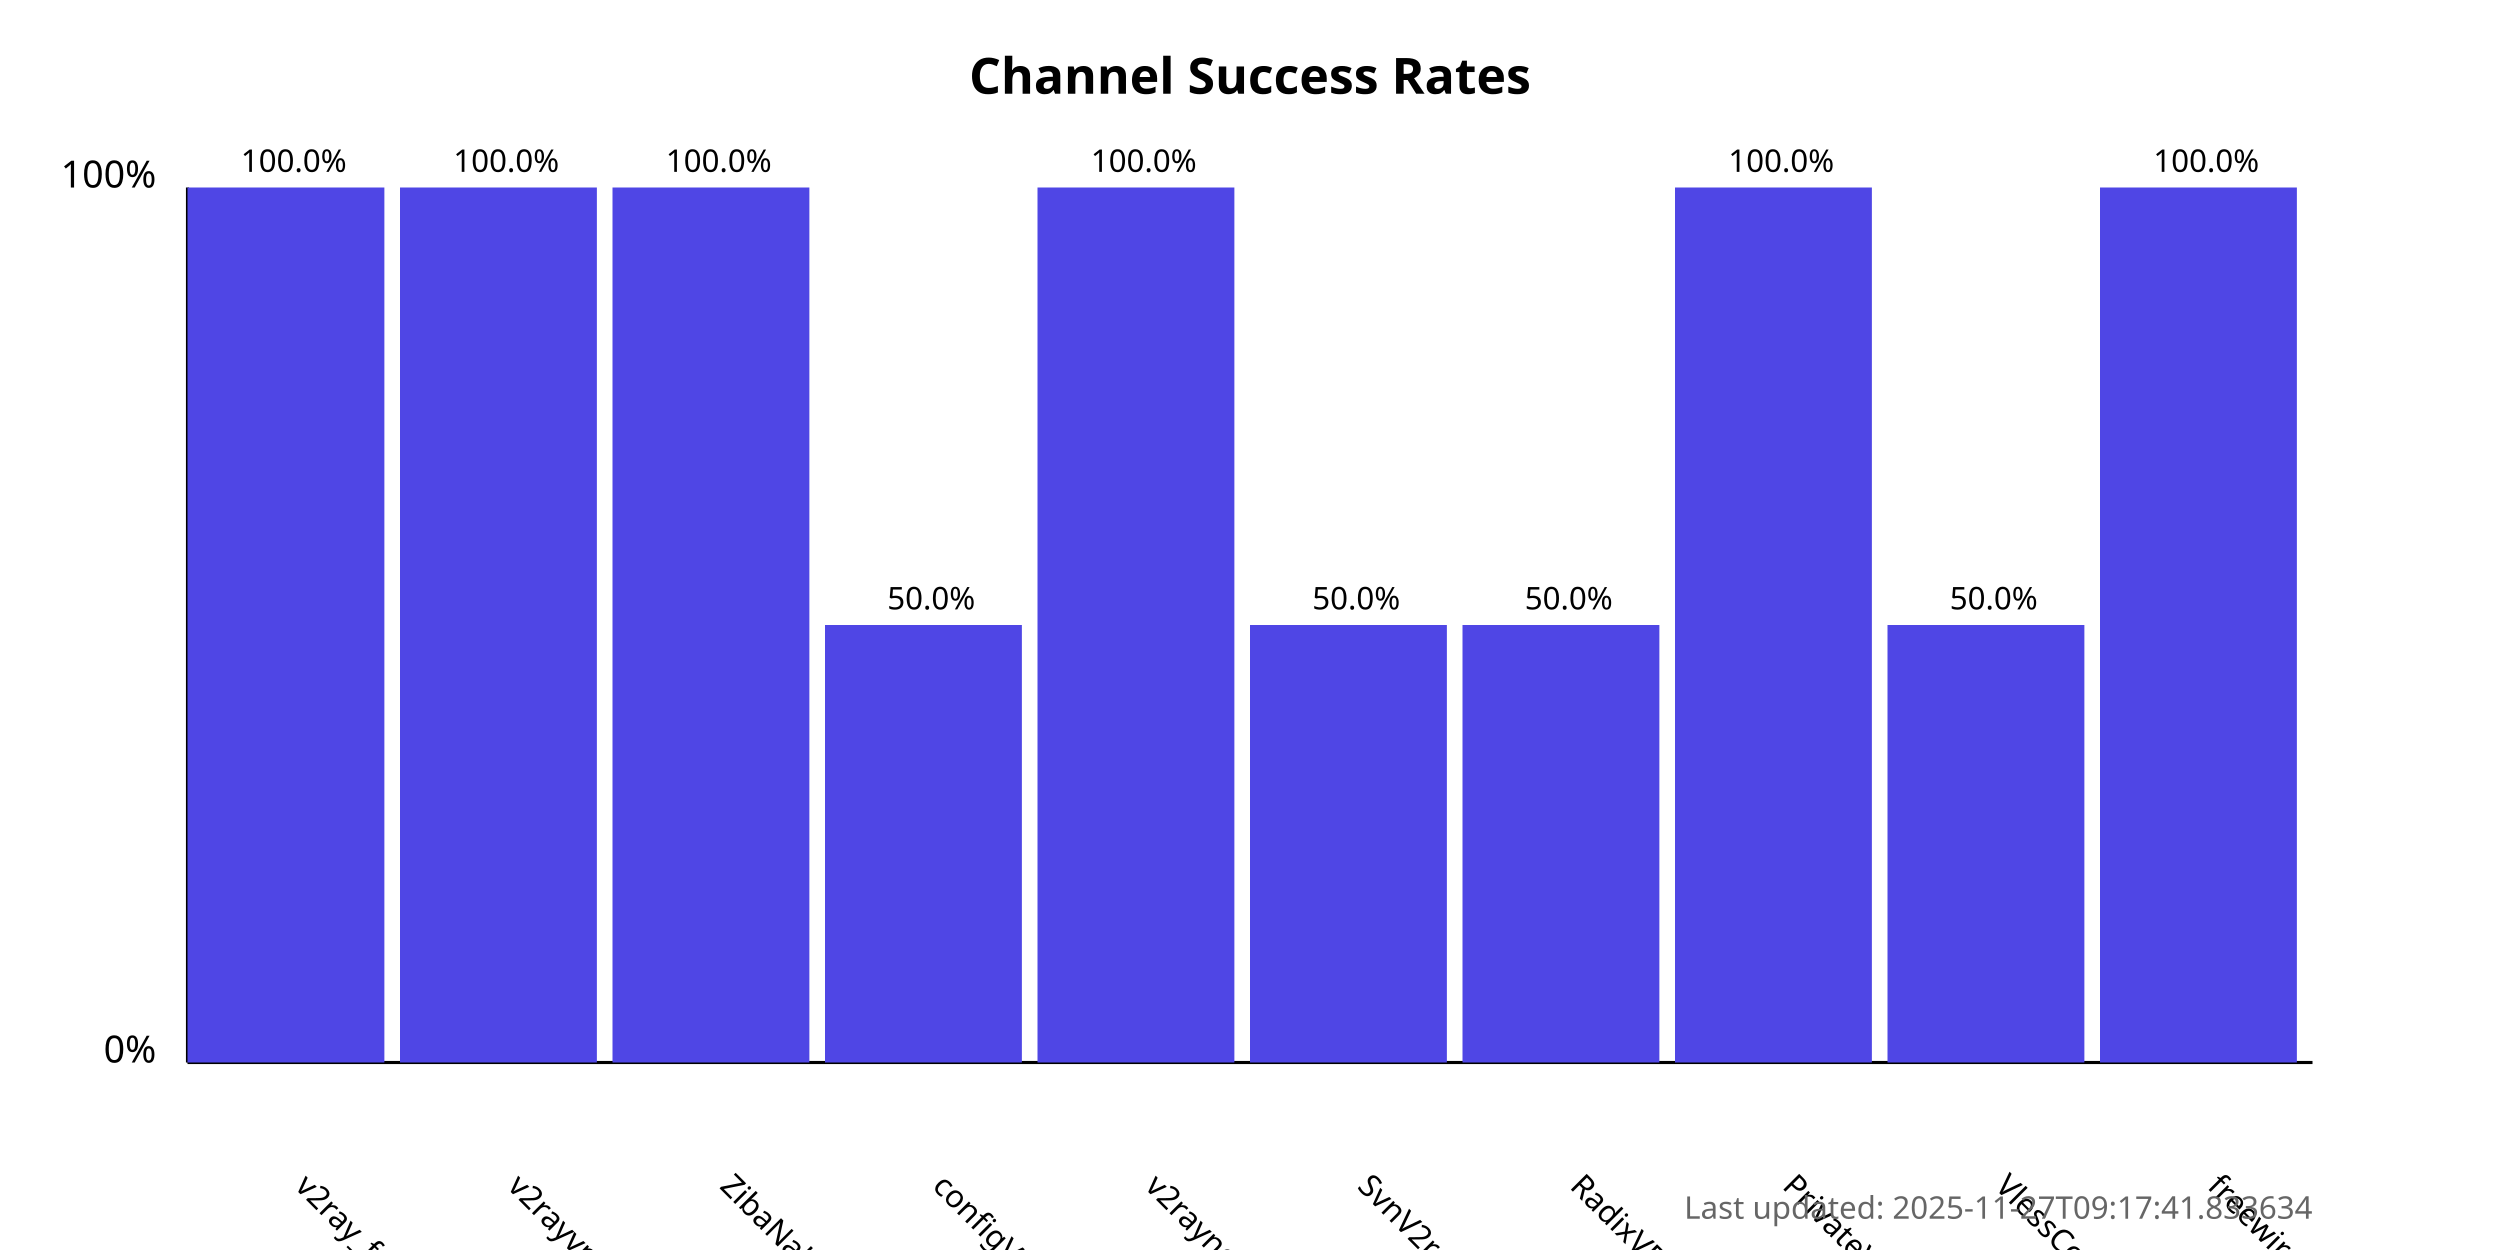
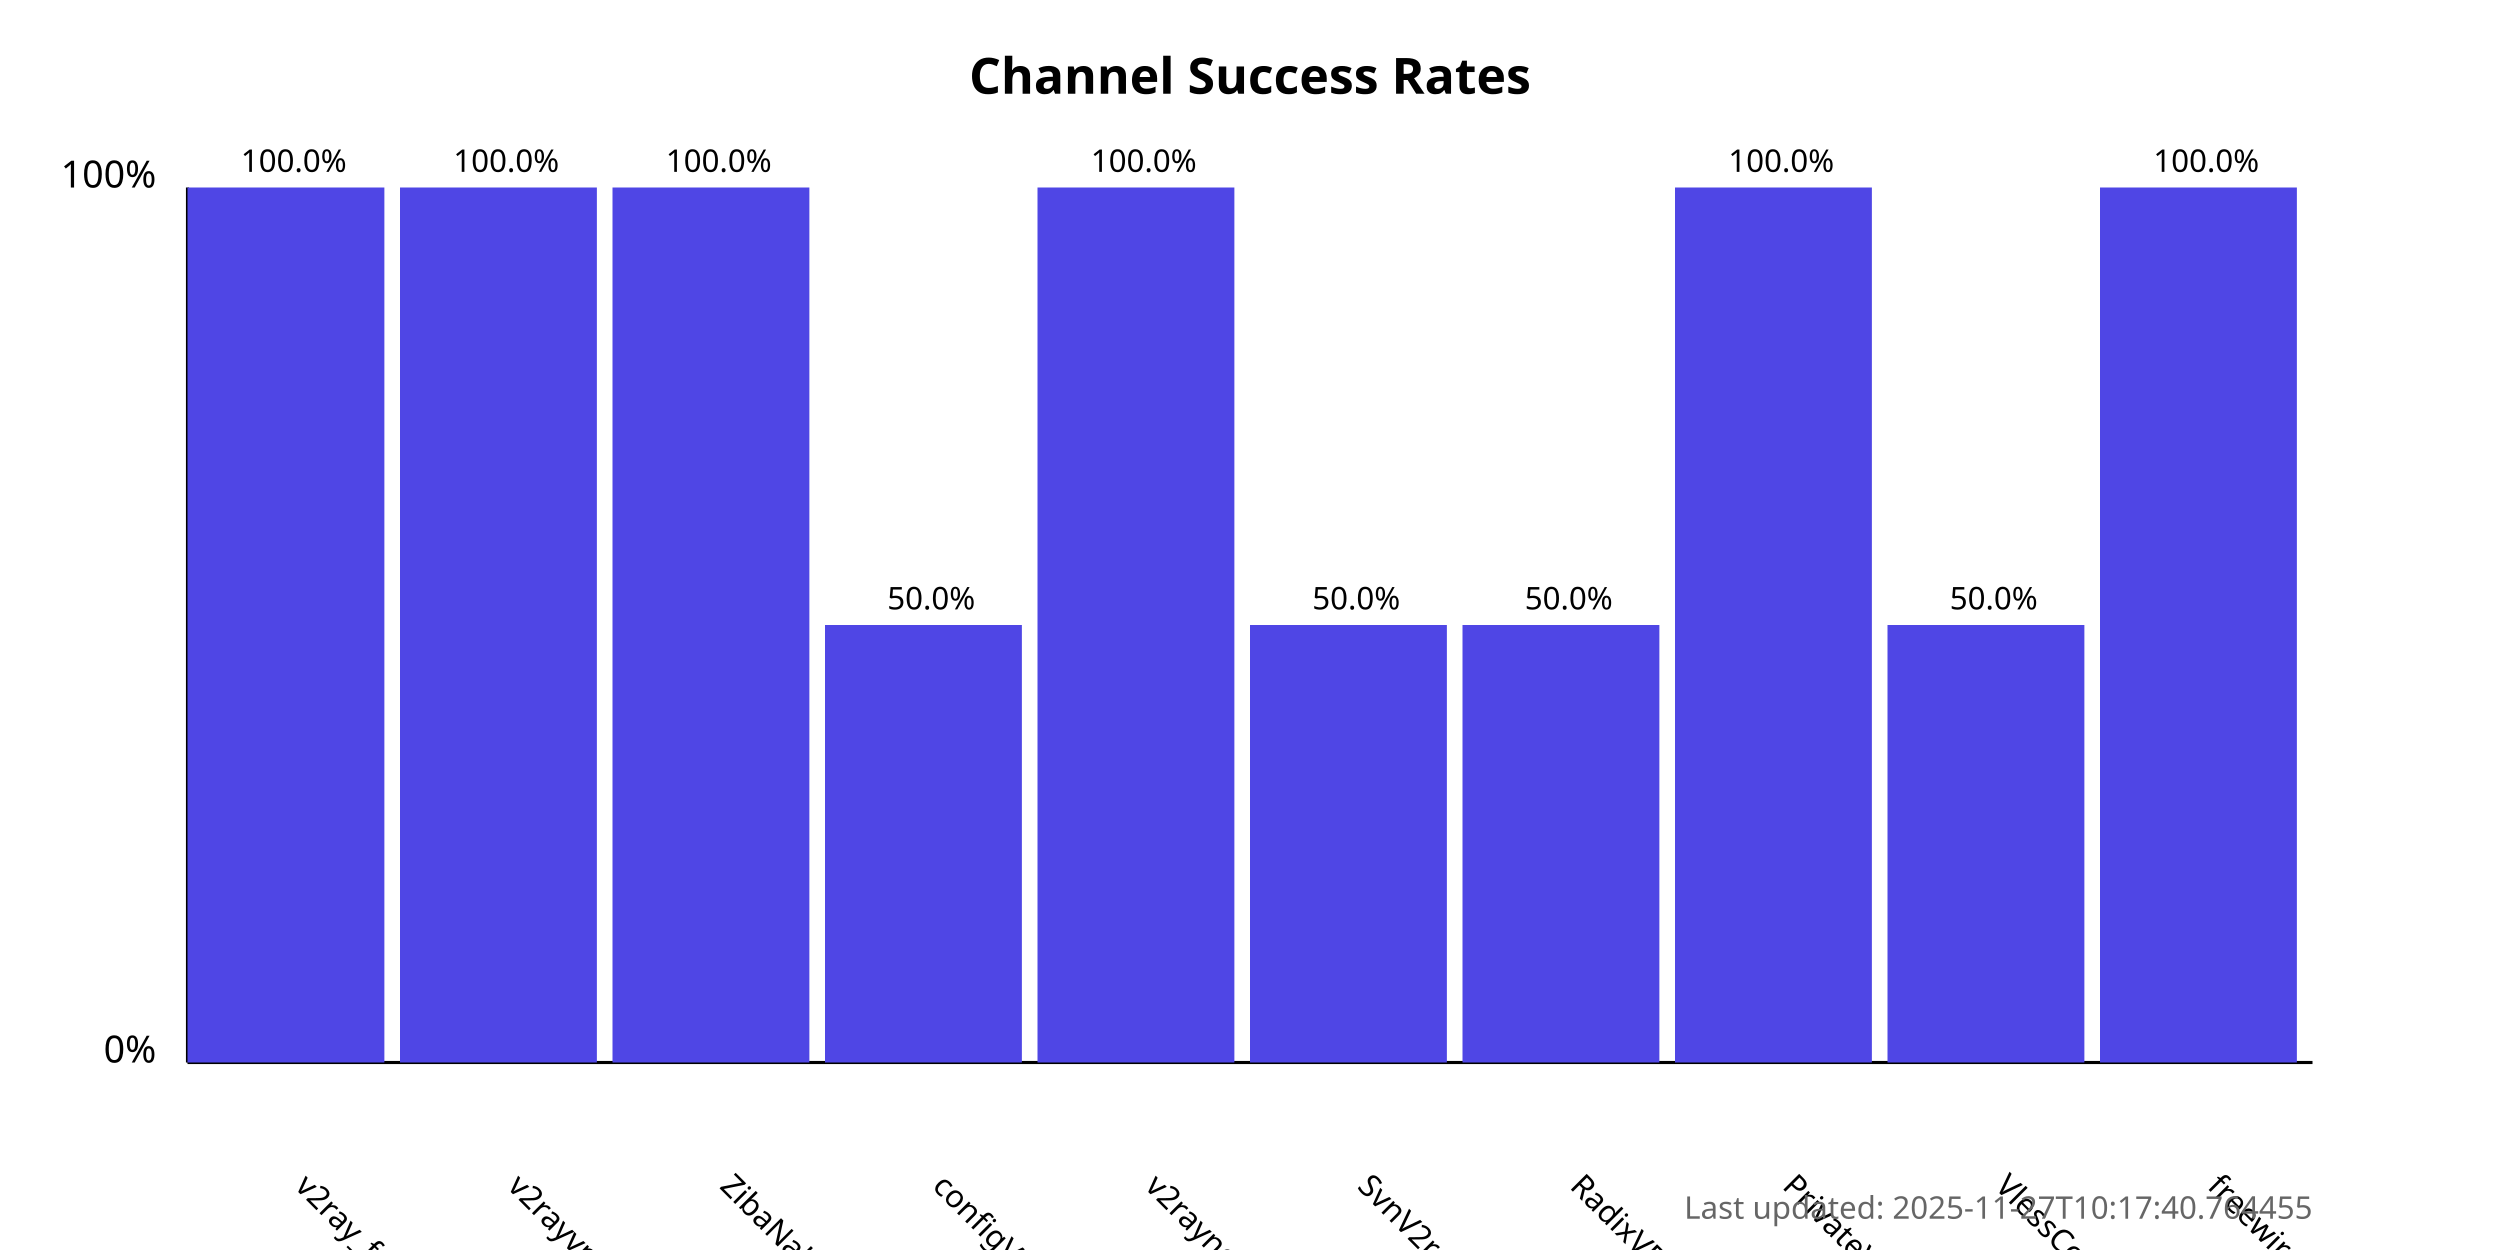
<svg xmlns="http://www.w3.org/2000/svg" width="800" height="400">
  <style>
            .chart-title { font: bold 16px sans-serif; }
            .axis-label { font: 12px sans-serif; }
            .tick-label { font: 10px sans-serif; }
            .bar { fill: #4f46e5; }
            .bar:hover { fill: #6366f1; }
            .timestamp { font: 10px sans-serif; fill: #666; }
        </style>
  <text x="400.0" y="30" text-anchor="middle" class="chart-title">
            Channel Success Rates
        </text>
  <line x1="60" y1="340" x2="60" y2="60" stroke="black" stroke-width="1" />
  <line x1="60" y1="340" x2="740" y2="340" stroke="black" stroke-width="1" />
  <text x="50" y="340" text-anchor="end" class="axis-label">0%</text>
  <text x="50" y="60" text-anchor="end" class="axis-label">100%</text>
  <g>
    <rect x="60" y="60.0" width="63.0" height="280.0" class="bar" />
    <text x="94.0" y="380" transform="rotate(45, 94.0, 380)" text-anchor="start" class="tick-label">
                v2ray_free_conf
            </text>
    <text x="94.0" y="55.0" text-anchor="middle" class="tick-label">
                100.0%
            </text>
  </g>
  <g>
    <rect x="128.0" y="60.0" width="63.0" height="280.0" class="bar" />
    <text x="162.0" y="380" transform="rotate(45, 162.0, 380)" text-anchor="start" class="tick-label">
                v2rayvpno
            </text>
    <text x="162.0" y="55.0" text-anchor="middle" class="tick-label">
                100.0%
            </text>
  </g>
  <g>
    <rect x="196.0" y="60.0" width="63.0" height="280.0" class="bar" />
    <text x="230.0" y="380" transform="rotate(45, 230.0, 380)" text-anchor="start" class="tick-label">
                ZibaNabz
            </text>
    <text x="230.0" y="55.0" text-anchor="middle" class="tick-label">
                100.0%
            </text>
  </g>
  <g>
    <rect x="264.0" y="200.0" width="63.0" height="140.0" class="bar" />
    <text x="298.0" y="380" transform="rotate(45, 298.0, 380)" text-anchor="start" class="tick-label">
                configV2rayForFree
            </text>
    <text x="298.0" y="195.0" text-anchor="middle" class="tick-label">
                50.0%
            </text>
  </g>
  <g>
    <rect x="332.0" y="60.0" width="63.0" height="280.0" class="bar" />
    <text x="366.0" y="380" transform="rotate(45, 366.0, 380)" text-anchor="start" class="tick-label">
                v2rayngvpn
            </text>
    <text x="366.0" y="55.0" text-anchor="middle" class="tick-label">
                100.0%
            </text>
  </g>
  <g>
    <rect x="400.0" y="200.0" width="63.0" height="140.0" class="bar" />
    <text x="434.0" y="380" transform="rotate(45, 434.0, 380)" text-anchor="start" class="tick-label">
                SvnV2ray
            </text>
    <text x="434.0" y="195.0" text-anchor="middle" class="tick-label">
                50.0%
            </text>
  </g>
  <g>
    <rect x="468.0" y="200.0" width="63.0" height="140.0" class="bar" />
    <text x="502.0" y="380" transform="rotate(45, 502.0, 380)" text-anchor="start" class="tick-label">
                RadixVPN
            </text>
    <text x="502.0" y="195.0" text-anchor="middle" class="tick-label">
                50.0%
            </text>
  </g>
  <g>
    <rect x="536.0" y="60.0" width="63.0" height="280.0" class="bar" />
    <text x="570.0" y="380" transform="rotate(45, 570.0, 380)" text-anchor="start" class="tick-label">
                PrivateVPNs
            </text>
    <text x="570.0" y="55.0" text-anchor="middle" class="tick-label">
                100.0%
            </text>
  </g>
  <g>
    <rect x="604.0" y="200.0" width="63.0" height="140.0" class="bar" />
    <text x="638.0" y="380" transform="rotate(45, 638.0, 380)" text-anchor="start" class="tick-label">
                VlessConfig
            </text>
    <text x="638.0" y="195.0" text-anchor="middle" class="tick-label">
                50.0%
            </text>
  </g>
  <g>
    <rect x="672.0" y="60.0" width="63.0" height="280.0" class="bar" />
    <text x="706.0" y="380" transform="rotate(45, 706.0, 380)" text-anchor="start" class="tick-label">
                freewireguard
            </text>
    <text x="706.0" y="55.0" text-anchor="middle" class="tick-label">
                100.0%
            </text>
  </g>
  <text x="740" y="390" text-anchor="end" class="timestamp">
-             Last updated: 2025-11-27T09:17:41.833634
+             Last updated: 2025-11-27T10:17:40.764455
        </text>
</svg>
